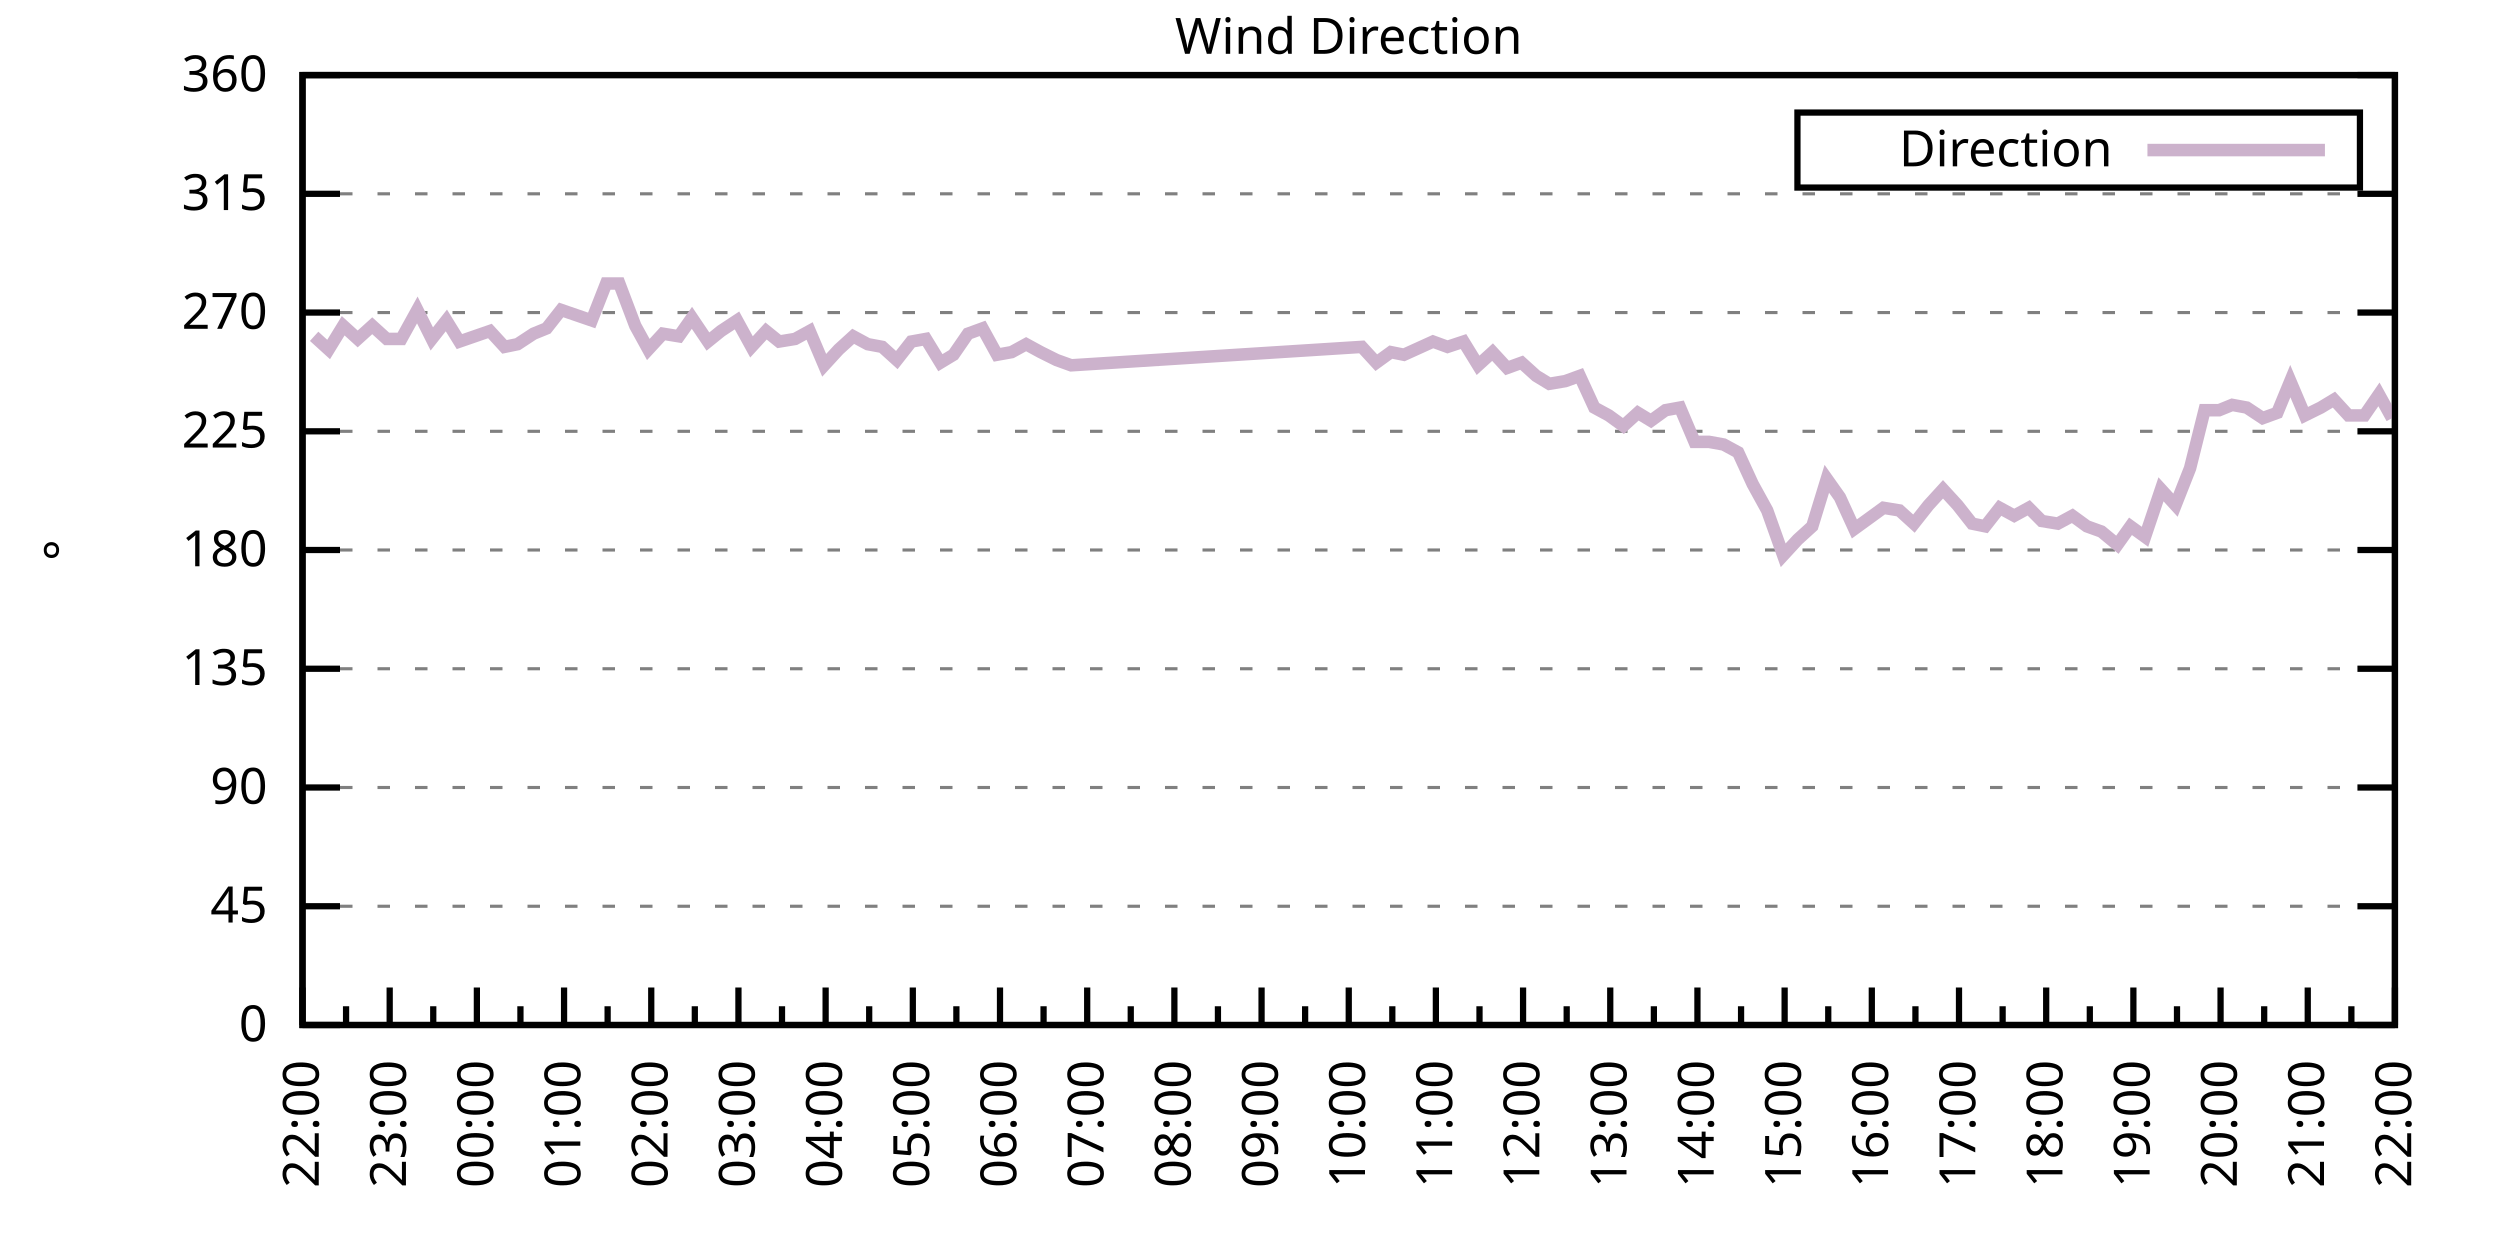
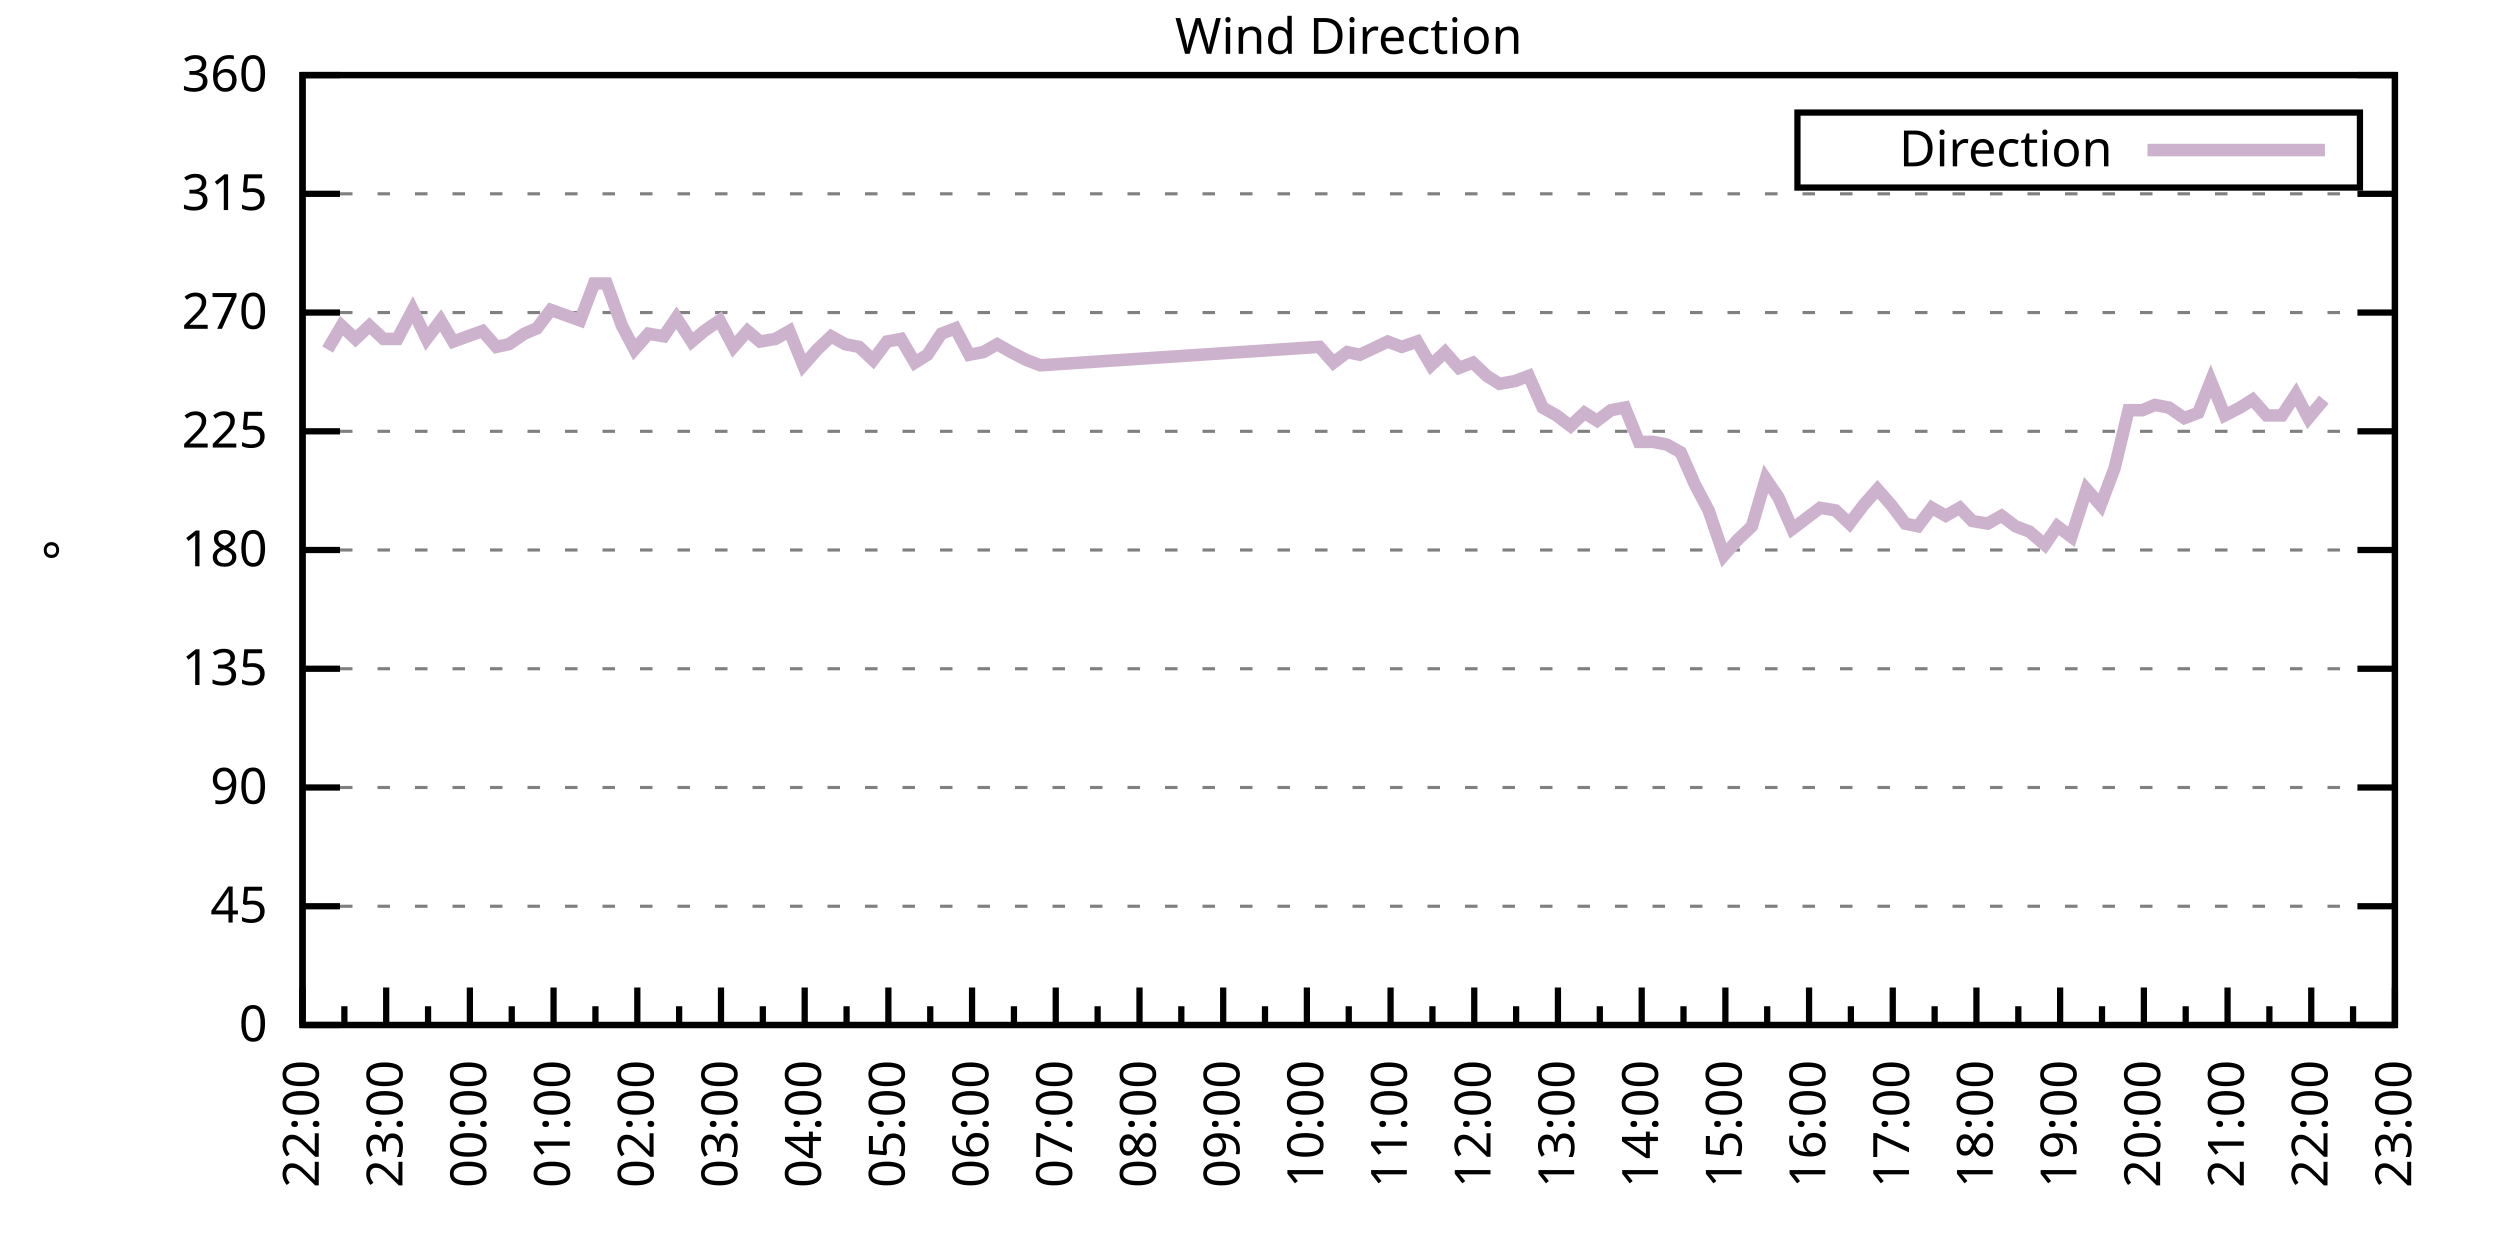
<svg xmlns="http://www.w3.org/2000/svg" xmlns:xlink="http://www.w3.org/1999/xlink" width="400" height="200" viewBox="0 0 400 200">
  <g id="gnuplot_canvas">
    <rect x="0" y="0" width="400" height="200" fill="none" />
    <defs>
      <circle id="gpDot" r="0.5" stroke-width="0.5" stroke="currentColor" />
      <path id="gpPt0" stroke-width="0.333" stroke="currentColor" d="M-1,0 h2 M0,-1 v2" />
      <path id="gpPt1" stroke-width="0.333" stroke="currentColor" d="M-1,-1 L1,1 M1,-1 L-1,1" />
      <path id="gpPt2" stroke-width="0.333" stroke="currentColor" d="M-1,0 L1,0 M0,-1 L0,1 M-1,-1 L1,1 M-1,1 L1,-1" />
      <rect id="gpPt3" stroke-width="0.333" stroke="currentColor" x="-1" y="-1" width="2" height="2" />
      <rect id="gpPt4" stroke-width="0.333" stroke="currentColor" fill="currentColor" x="-1" y="-1" width="2" height="2" />
      <circle id="gpPt5" stroke-width="0.333" stroke="currentColor" cx="0" cy="0" r="1" />
      <use xlink:href="#gpPt5" id="gpPt6" fill="currentColor" stroke="none" />
      <path id="gpPt7" stroke-width="0.333" stroke="currentColor" d="M0,-1.33 L-1.33,0.67 L1.33,0.67 z" />
      <use xlink:href="#gpPt7" id="gpPt8" fill="currentColor" stroke="none" />
      <use xlink:href="#gpPt7" id="gpPt9" stroke="currentColor" transform="rotate(180)" />
      <use xlink:href="#gpPt9" id="gpPt10" fill="currentColor" stroke="none" />
      <use xlink:href="#gpPt3" id="gpPt11" stroke="currentColor" transform="rotate(45)" />
      <use xlink:href="#gpPt11" id="gpPt12" fill="currentColor" stroke="none" />
      <path id="gpPt13" stroke-width="0.333" stroke="currentColor" d="M0,1.330 L1.265,0.411 L0.782,-1.067 L-0.782,-1.076 L-1.265,0.411 z" />
      <use xlink:href="#gpPt13" id="gpPt14" fill="currentColor" stroke="none" />
      <filter id="textbox" filterUnits="objectBoundingBox" x="0" y="0" height="1" width="1">
        <feFlood flood-color="white" flood-opacity="1" result="bgnd" />
        <feComposite in="SourceGraphic" in2="bgnd" operator="atop" />
      </filter>
      <filter id="greybox" filterUnits="objectBoundingBox" x="0" y="0" height="1" width="1">
        <feFlood flood-color="lightgrey" flood-opacity="1" result="grey" />
        <feComposite in="SourceGraphic" in2="grey" operator="atop" />
      </filter>
    </defs>
    <g fill="none" color="white" stroke="currentColor" stroke-width="1.00" stroke-linecap="butt" stroke-linejoin="miter">
</g>
    <g fill="none" color="black" stroke="currentColor" stroke-width="1.00" stroke-linecap="butt" stroke-linejoin="miter">
      <g stroke="none" shape-rendering="crispEdges">
        <polygon fill="rgb(255, 255, 255)" points="48.40,164.00 383.18,164.00 383.18,12.02 48.40,12.02 " />
      </g>
    </g>
    <g fill="none" color="black" stroke="currentColor" stroke-width="1.00" stroke-linecap="butt" stroke-linejoin="miter">
</g>
    <g fill="none" color="black" stroke="black" stroke-width="0.50" stroke-linecap="butt" stroke-linejoin="miter">
</g>
    <g fill="none" color="gray" stroke="currentColor" stroke-width="0.50" stroke-linecap="butt" stroke-linejoin="miter">
      <path stroke="gray" stroke-dasharray="2,4" class="gridline" d="M48.40,164.00 L383.19,164.00  " />
    </g>
    <g fill="none" color="gray" stroke="gray" stroke-width="1.00" stroke-linecap="butt" stroke-linejoin="miter">
</g>
    <g fill="none" color="black" stroke="currentColor" stroke-width="1.00" stroke-linecap="butt" stroke-linejoin="miter">
      <path stroke="black" d="M48.40,164.00 L54.40,164.00 M383.19,164.00 L377.19,164.00  " />
      <g transform="translate(42.80,166.60)" stroke="none" fill="black" font-family="Sans" font-size="8.00" text-anchor="end">
        <text>
          <tspan font-family="Sans"> 0</tspan>
        </text>
      </g>
    </g>
    <g fill="none" color="black" stroke="currentColor" stroke-width="1.00" stroke-linecap="butt" stroke-linejoin="miter">
</g>
    <g fill="none" color="black" stroke="black" stroke-width="0.50" stroke-linecap="butt" stroke-linejoin="miter">
</g>
    <g fill="none" color="gray" stroke="currentColor" stroke-width="0.50" stroke-linecap="butt" stroke-linejoin="miter">
      <path stroke="gray" stroke-dasharray="2,4" class="gridline" d="M48.40,145.00 L383.19,145.00  " />
    </g>
    <g fill="none" color="gray" stroke="gray" stroke-width="1.00" stroke-linecap="butt" stroke-linejoin="miter">
</g>
    <g fill="none" color="black" stroke="currentColor" stroke-width="1.00" stroke-linecap="butt" stroke-linejoin="miter">
      <path stroke="black" d="M48.40,145.00 L54.40,145.00 M383.19,145.00 L377.19,145.00  " />
      <g transform="translate(42.80,147.60)" stroke="none" fill="black" font-family="Sans" font-size="8.00" text-anchor="end">
        <text>
          <tspan font-family="Sans"> 45</tspan>
        </text>
      </g>
    </g>
    <g fill="none" color="black" stroke="currentColor" stroke-width="1.00" stroke-linecap="butt" stroke-linejoin="miter">
</g>
    <g fill="none" color="black" stroke="black" stroke-width="0.50" stroke-linecap="butt" stroke-linejoin="miter">
</g>
    <g fill="none" color="gray" stroke="currentColor" stroke-width="0.50" stroke-linecap="butt" stroke-linejoin="miter">
      <path stroke="gray" stroke-dasharray="2,4" class="gridline" d="M48.40,126.00 L383.19,126.00  " />
    </g>
    <g fill="none" color="gray" stroke="gray" stroke-width="1.00" stroke-linecap="butt" stroke-linejoin="miter">
</g>
    <g fill="none" color="black" stroke="currentColor" stroke-width="1.00" stroke-linecap="butt" stroke-linejoin="miter">
      <path stroke="black" d="M48.40,126.00 L54.40,126.00 M383.19,126.00 L377.19,126.00  " />
      <g transform="translate(42.80,128.60)" stroke="none" fill="black" font-family="Sans" font-size="8.00" text-anchor="end">
        <text>
          <tspan font-family="Sans"> 90</tspan>
        </text>
      </g>
    </g>
    <g fill="none" color="black" stroke="currentColor" stroke-width="1.00" stroke-linecap="butt" stroke-linejoin="miter">
</g>
    <g fill="none" color="black" stroke="black" stroke-width="0.50" stroke-linecap="butt" stroke-linejoin="miter">
</g>
    <g fill="none" color="gray" stroke="currentColor" stroke-width="0.50" stroke-linecap="butt" stroke-linejoin="miter">
      <path stroke="gray" stroke-dasharray="2,4" class="gridline" d="M48.40,107.00 L383.19,107.00  " />
    </g>
    <g fill="none" color="gray" stroke="gray" stroke-width="1.00" stroke-linecap="butt" stroke-linejoin="miter">
</g>
    <g fill="none" color="black" stroke="currentColor" stroke-width="1.00" stroke-linecap="butt" stroke-linejoin="miter">
      <path stroke="black" d="M48.40,107.00 L54.40,107.00 M383.19,107.00 L377.19,107.00  " />
      <g transform="translate(42.80,109.60)" stroke="none" fill="black" font-family="Sans" font-size="8.00" text-anchor="end">
        <text>
          <tspan font-family="Sans"> 135</tspan>
        </text>
      </g>
    </g>
    <g fill="none" color="black" stroke="currentColor" stroke-width="1.00" stroke-linecap="butt" stroke-linejoin="miter">
</g>
    <g fill="none" color="black" stroke="black" stroke-width="0.50" stroke-linecap="butt" stroke-linejoin="miter">
</g>
    <g fill="none" color="gray" stroke="currentColor" stroke-width="0.50" stroke-linecap="butt" stroke-linejoin="miter">
      <path stroke="gray" stroke-dasharray="2,4" class="gridline" d="M48.40,88.00 L383.19,88.00  " />
    </g>
    <g fill="none" color="gray" stroke="gray" stroke-width="1.00" stroke-linecap="butt" stroke-linejoin="miter">
</g>
    <g fill="none" color="black" stroke="currentColor" stroke-width="1.00" stroke-linecap="butt" stroke-linejoin="miter">
      <path stroke="black" d="M48.40,88.00 L54.40,88.00 M383.19,88.00 L377.19,88.00  " />
      <g transform="translate(42.80,90.60)" stroke="none" fill="black" font-family="Sans" font-size="8.00" text-anchor="end">
        <text>
          <tspan font-family="Sans"> 180</tspan>
        </text>
      </g>
    </g>
    <g fill="none" color="black" stroke="currentColor" stroke-width="1.00" stroke-linecap="butt" stroke-linejoin="miter">
</g>
    <g fill="none" color="black" stroke="black" stroke-width="0.50" stroke-linecap="butt" stroke-linejoin="miter">
</g>
    <g fill="none" color="gray" stroke="currentColor" stroke-width="0.50" stroke-linecap="butt" stroke-linejoin="miter">
      <path stroke="gray" stroke-dasharray="2,4" class="gridline" d="M48.40,69.01 L383.19,69.01  " />
    </g>
    <g fill="none" color="gray" stroke="gray" stroke-width="1.00" stroke-linecap="butt" stroke-linejoin="miter">
</g>
    <g fill="none" color="black" stroke="currentColor" stroke-width="1.00" stroke-linecap="butt" stroke-linejoin="miter">
      <path stroke="black" d="M48.40,69.01 L54.40,69.01 M383.19,69.01 L377.19,69.01  " />
      <g transform="translate(42.80,71.61)" stroke="none" fill="black" font-family="Sans" font-size="8.00" text-anchor="end">
        <text>
          <tspan font-family="Sans"> 225</tspan>
        </text>
      </g>
    </g>
    <g fill="none" color="black" stroke="currentColor" stroke-width="1.00" stroke-linecap="butt" stroke-linejoin="miter">
</g>
    <g fill="none" color="black" stroke="black" stroke-width="0.50" stroke-linecap="butt" stroke-linejoin="miter">
</g>
    <g fill="none" color="gray" stroke="currentColor" stroke-width="0.50" stroke-linecap="butt" stroke-linejoin="miter">
      <path stroke="gray" stroke-dasharray="2,4" class="gridline" d="M48.40,50.01 L383.19,50.01  " />
    </g>
    <g fill="none" color="gray" stroke="gray" stroke-width="1.00" stroke-linecap="butt" stroke-linejoin="miter">
</g>
    <g fill="none" color="black" stroke="currentColor" stroke-width="1.00" stroke-linecap="butt" stroke-linejoin="miter">
      <path stroke="black" d="M48.40,50.01 L54.40,50.01 M383.19,50.01 L377.19,50.01  " />
      <g transform="translate(42.80,52.61)" stroke="none" fill="black" font-family="Sans" font-size="8.00" text-anchor="end">
        <text>
          <tspan font-family="Sans"> 270</tspan>
        </text>
      </g>
    </g>
    <g fill="none" color="black" stroke="currentColor" stroke-width="1.00" stroke-linecap="butt" stroke-linejoin="miter">
</g>
    <g fill="none" color="black" stroke="black" stroke-width="0.50" stroke-linecap="butt" stroke-linejoin="miter">
</g>
    <g fill="none" color="gray" stroke="currentColor" stroke-width="0.50" stroke-linecap="butt" stroke-linejoin="miter">
      <path stroke="gray" stroke-dasharray="2,4" class="gridline" d="M48.40,31.01 L383.19,31.01  " />
    </g>
    <g fill="none" color="gray" stroke="gray" stroke-width="1.00" stroke-linecap="butt" stroke-linejoin="miter">
</g>
    <g fill="none" color="black" stroke="currentColor" stroke-width="1.00" stroke-linecap="butt" stroke-linejoin="miter">
      <path stroke="black" d="M48.40,31.01 L54.40,31.01 M383.19,31.01 L377.19,31.01  " />
      <g transform="translate(42.80,33.61)" stroke="none" fill="black" font-family="Sans" font-size="8.00" text-anchor="end">
        <text>
          <tspan font-family="Sans"> 315</tspan>
        </text>
      </g>
    </g>
    <g fill="none" color="black" stroke="currentColor" stroke-width="1.00" stroke-linecap="butt" stroke-linejoin="miter">
</g>
    <g fill="none" color="black" stroke="black" stroke-width="0.50" stroke-linecap="butt" stroke-linejoin="miter">
</g>
    <g fill="none" color="gray" stroke="currentColor" stroke-width="0.50" stroke-linecap="butt" stroke-linejoin="miter">
      <path stroke="gray" stroke-dasharray="2,4" class="gridline" d="M48.40,12.01 L383.19,12.01  " />
    </g>
    <g fill="none" color="gray" stroke="gray" stroke-width="1.00" stroke-linecap="butt" stroke-linejoin="miter">
</g>
    <g fill="none" color="black" stroke="currentColor" stroke-width="1.00" stroke-linecap="butt" stroke-linejoin="miter">
      <path stroke="black" d="M48.40,12.01 L54.40,12.01 M383.19,12.01 L377.19,12.01  " />
      <g transform="translate(42.80,14.61)" stroke="none" fill="black" font-family="Sans" font-size="8.00" text-anchor="end">
        <text>
          <tspan font-family="Sans"> 360</tspan>
        </text>
      </g>
    </g>
    <g fill="none" color="black" stroke="currentColor" stroke-width="1.00" stroke-linecap="butt" stroke-linejoin="miter">
      <path stroke="black" d="M48.40,164.00 L48.40,158.00  " />
      <g transform="translate(51.00,169.60) rotate(270)" stroke="none" fill="black" font-family="Sans" font-size="8.00" text-anchor="end">
        <text>
          <tspan font-family="Sans">22:00</tspan>
        </text>
      </g>
    </g>
    <g fill="none" color="black" stroke="currentColor" stroke-width="1.00" stroke-linecap="butt" stroke-linejoin="miter">
-       <path stroke="black" d="M55.37,164.00 L55.37,161.00 M62.35,164.00 L62.35,158.00  " />
-       <g transform="translate(64.95,169.60) rotate(270)" stroke="none" fill="black" font-family="Sans" font-size="8.00" text-anchor="end">
+       <path stroke="black" d="M55.10,164.00 L55.10,161.00 M61.79,164.00 L61.79,158.00  " />
+       <g transform="translate(64.39,169.60) rotate(270)" stroke="none" fill="black" font-family="Sans" font-size="8.00" text-anchor="end">
        <text>
          <tspan font-family="Sans">23:00</tspan>
        </text>
      </g>
    </g>
    <g fill="none" color="black" stroke="currentColor" stroke-width="1.00" stroke-linecap="butt" stroke-linejoin="miter">
-       <path stroke="black" d="M69.32,164.00 L69.32,161.00 M76.30,164.00 L76.30,158.00  " />
-       <g transform="translate(78.90,169.60) rotate(270)" stroke="none" fill="black" font-family="Sans" font-size="8.00" text-anchor="end">
+       <path stroke="black" d="M68.49,164.00 L68.49,161.00 M75.18,164.00 L75.18,158.00  " />
+       <g transform="translate(77.78,169.60) rotate(270)" stroke="none" fill="black" font-family="Sans" font-size="8.00" text-anchor="end">
        <text>
          <tspan font-family="Sans">00:00</tspan>
        </text>
      </g>
    </g>
    <g fill="none" color="black" stroke="currentColor" stroke-width="1.00" stroke-linecap="butt" stroke-linejoin="miter">
-       <path stroke="black" d="M83.27,164.00 L83.27,161.00 M90.25,164.00 L90.25,158.00  " />
-       <g transform="translate(92.85,169.60) rotate(270)" stroke="none" fill="black" font-family="Sans" font-size="8.00" text-anchor="end">
+       <path stroke="black" d="M81.88,164.00 L81.88,161.00 M88.57,164.00 L88.57,158.00  " />
+       <g transform="translate(91.17,169.60) rotate(270)" stroke="none" fill="black" font-family="Sans" font-size="8.00" text-anchor="end">
        <text>
          <tspan font-family="Sans">01:00</tspan>
        </text>
      </g>
    </g>
    <g fill="none" color="black" stroke="currentColor" stroke-width="1.00" stroke-linecap="butt" stroke-linejoin="miter">
-       <path stroke="black" d="M97.22,164.00 L97.22,161.00 M104.20,164.00 L104.20,158.00  " />
-       <g transform="translate(106.80,169.60) rotate(270)" stroke="none" fill="black" font-family="Sans" font-size="8.00" text-anchor="end">
+       <path stroke="black" d="M95.27,164.00 L95.27,161.00 M101.97,164.00 L101.97,158.00  " />
+       <g transform="translate(104.57,169.60) rotate(270)" stroke="none" fill="black" font-family="Sans" font-size="8.00" text-anchor="end">
        <text>
          <tspan font-family="Sans">02:00</tspan>
        </text>
      </g>
    </g>
    <g fill="none" color="black" stroke="currentColor" stroke-width="1.00" stroke-linecap="butt" stroke-linejoin="miter">
-       <path stroke="black" d="M111.17,164.00 L111.17,161.00 M118.15,164.00 L118.15,158.00  " />
-       <g transform="translate(120.75,169.60) rotate(270)" stroke="none" fill="black" font-family="Sans" font-size="8.00" text-anchor="end">
+       <path stroke="black" d="M108.66,164.00 L108.66,161.00 M115.36,164.00 L115.36,158.00  " />
+       <g transform="translate(117.96,169.60) rotate(270)" stroke="none" fill="black" font-family="Sans" font-size="8.00" text-anchor="end">
        <text>
          <tspan font-family="Sans">03:00</tspan>
        </text>
      </g>
    </g>
    <g fill="none" color="black" stroke="currentColor" stroke-width="1.00" stroke-linecap="butt" stroke-linejoin="miter">
-       <path stroke="black" d="M125.12,164.00 L125.12,161.00 M132.10,164.00 L132.10,158.00  " />
-       <g transform="translate(134.70,169.60) rotate(270)" stroke="none" fill="black" font-family="Sans" font-size="8.00" text-anchor="end">
+       <path stroke="black" d="M122.05,164.00 L122.05,161.00 M128.75,164.00 L128.75,158.00  " />
+       <g transform="translate(131.35,169.60) rotate(270)" stroke="none" fill="black" font-family="Sans" font-size="8.00" text-anchor="end">
        <text>
          <tspan font-family="Sans">04:00</tspan>
        </text>
      </g>
    </g>
    <g fill="none" color="black" stroke="currentColor" stroke-width="1.00" stroke-linecap="butt" stroke-linejoin="miter">
-       <path stroke="black" d="M139.07,164.00 L139.07,161.00 M146.05,164.00 L146.05,158.00  " />
-       <g transform="translate(148.65,169.60) rotate(270)" stroke="none" fill="black" font-family="Sans" font-size="8.00" text-anchor="end">
+       <path stroke="black" d="M135.45,164.00 L135.45,161.00 M142.14,164.00 L142.14,158.00  " />
+       <g transform="translate(144.74,169.60) rotate(270)" stroke="none" fill="black" font-family="Sans" font-size="8.00" text-anchor="end">
        <text>
          <tspan font-family="Sans">05:00</tspan>
        </text>
      </g>
    </g>
    <g fill="none" color="black" stroke="currentColor" stroke-width="1.00" stroke-linecap="butt" stroke-linejoin="miter">
-       <path stroke="black" d="M153.02,164.00 L153.02,161.00 M160.00,164.00 L160.00,158.00  " />
-       <g transform="translate(162.60,169.60) rotate(270)" stroke="none" fill="black" font-family="Sans" font-size="8.00" text-anchor="end">
+       <path stroke="black" d="M148.84,164.00 L148.84,161.00 M155.53,164.00 L155.53,158.00  " />
+       <g transform="translate(158.13,169.60) rotate(270)" stroke="none" fill="black" font-family="Sans" font-size="8.00" text-anchor="end">
        <text>
          <tspan font-family="Sans">06:00</tspan>
        </text>
      </g>
    </g>
    <g fill="none" color="black" stroke="currentColor" stroke-width="1.00" stroke-linecap="butt" stroke-linejoin="miter">
-       <path stroke="black" d="M166.97,164.00 L166.97,161.00 M173.95,164.00 L173.95,158.00  " />
-       <g transform="translate(176.55,169.60) rotate(270)" stroke="none" fill="black" font-family="Sans" font-size="8.00" text-anchor="end">
+       <path stroke="black" d="M162.23,164.00 L162.23,161.00 M168.92,164.00 L168.92,158.00  " />
+       <g transform="translate(171.52,169.60) rotate(270)" stroke="none" fill="black" font-family="Sans" font-size="8.00" text-anchor="end">
        <text>
          <tspan font-family="Sans">07:00</tspan>
        </text>
      </g>
    </g>
    <g fill="none" color="black" stroke="currentColor" stroke-width="1.00" stroke-linecap="butt" stroke-linejoin="miter">
-       <path stroke="black" d="M180.92,164.00 L180.92,161.00 M187.90,164.00 L187.90,158.00  " />
-       <g transform="translate(190.50,169.60) rotate(270)" stroke="none" fill="black" font-family="Sans" font-size="8.00" text-anchor="end">
+       <path stroke="black" d="M175.62,164.00 L175.62,161.00 M182.32,164.00 L182.32,158.00  " />
+       <g transform="translate(184.92,169.60) rotate(270)" stroke="none" fill="black" font-family="Sans" font-size="8.00" text-anchor="end">
        <text>
          <tspan font-family="Sans">08:00</tspan>
        </text>
      </g>
    </g>
    <g fill="none" color="black" stroke="currentColor" stroke-width="1.00" stroke-linecap="butt" stroke-linejoin="miter">
-       <path stroke="black" d="M194.87,164.00 L194.87,161.00 M201.85,164.00 L201.85,158.00  " />
-       <g transform="translate(204.45,169.60) rotate(270)" stroke="none" fill="black" font-family="Sans" font-size="8.00" text-anchor="end">
+       <path stroke="black" d="M189.01,164.00 L189.01,161.00 M195.71,164.00 L195.71,158.00  " />
+       <g transform="translate(198.31,169.60) rotate(270)" stroke="none" fill="black" font-family="Sans" font-size="8.00" text-anchor="end">
        <text>
          <tspan font-family="Sans">09:00</tspan>
        </text>
      </g>
    </g>
    <g fill="none" color="black" stroke="currentColor" stroke-width="1.00" stroke-linecap="butt" stroke-linejoin="miter">
-       <path stroke="black" d="M208.82,164.00 L208.82,161.00 M215.80,164.00 L215.80,158.00  " />
-       <g transform="translate(218.40,169.60) rotate(270)" stroke="none" fill="black" font-family="Sans" font-size="8.00" text-anchor="end">
+       <path stroke="black" d="M202.40,164.00 L202.40,161.00 M209.10,164.00 L209.10,158.00  " />
+       <g transform="translate(211.70,169.60) rotate(270)" stroke="none" fill="black" font-family="Sans" font-size="8.00" text-anchor="end">
        <text>
          <tspan font-family="Sans">10:00</tspan>
        </text>
      </g>
    </g>
    <g fill="none" color="black" stroke="currentColor" stroke-width="1.00" stroke-linecap="butt" stroke-linejoin="miter">
-       <path stroke="black" d="M222.77,164.00 L222.77,161.00 M229.74,164.00 L229.74,158.00  " />
-       <g transform="translate(232.34,169.60) rotate(270)" stroke="none" fill="black" font-family="Sans" font-size="8.00" text-anchor="end">
+       <path stroke="black" d="M215.80,164.00 L215.80,161.00 M222.49,164.00 L222.49,158.00  " />
+       <g transform="translate(225.09,169.60) rotate(270)" stroke="none" fill="black" font-family="Sans" font-size="8.00" text-anchor="end">
        <text>
          <tspan font-family="Sans">11:00</tspan>
        </text>
      </g>
    </g>
    <g fill="none" color="black" stroke="currentColor" stroke-width="1.00" stroke-linecap="butt" stroke-linejoin="miter">
-       <path stroke="black" d="M236.72,164.00 L236.72,161.00 M243.69,164.00 L243.69,158.00  " />
-       <g transform="translate(246.29,169.60) rotate(270)" stroke="none" fill="black" font-family="Sans" font-size="8.00" text-anchor="end">
+       <path stroke="black" d="M229.19,164.00 L229.19,161.00 M235.88,164.00 L235.88,158.00  " />
+       <g transform="translate(238.48,169.60) rotate(270)" stroke="none" fill="black" font-family="Sans" font-size="8.00" text-anchor="end">
        <text>
          <tspan font-family="Sans">12:00</tspan>
        </text>
      </g>
    </g>
    <g fill="none" color="black" stroke="currentColor" stroke-width="1.00" stroke-linecap="butt" stroke-linejoin="miter">
-       <path stroke="black" d="M250.67,164.00 L250.67,161.00 M257.64,164.00 L257.64,158.00  " />
-       <g transform="translate(260.24,169.60) rotate(270)" stroke="none" fill="black" font-family="Sans" font-size="8.00" text-anchor="end">
+       <path stroke="black" d="M242.58,164.00 L242.58,161.00 M249.27,164.00 L249.27,158.00  " />
+       <g transform="translate(251.87,169.60) rotate(270)" stroke="none" fill="black" font-family="Sans" font-size="8.00" text-anchor="end">
        <text>
          <tspan font-family="Sans">13:00</tspan>
        </text>
      </g>
    </g>
    <g fill="none" color="black" stroke="currentColor" stroke-width="1.00" stroke-linecap="butt" stroke-linejoin="miter">
-       <path stroke="black" d="M264.62,164.00 L264.62,161.00 M271.59,164.00 L271.59,158.00  " />
-       <g transform="translate(274.19,169.60) rotate(270)" stroke="none" fill="black" font-family="Sans" font-size="8.00" text-anchor="end">
+       <path stroke="black" d="M255.97,164.00 L255.97,161.00 M262.67,164.00 L262.67,158.00  " />
+       <g transform="translate(265.27,169.60) rotate(270)" stroke="none" fill="black" font-family="Sans" font-size="8.00" text-anchor="end">
        <text>
          <tspan font-family="Sans">14:00</tspan>
        </text>
      </g>
    </g>
    <g fill="none" color="black" stroke="currentColor" stroke-width="1.00" stroke-linecap="butt" stroke-linejoin="miter">
-       <path stroke="black" d="M278.57,164.00 L278.57,161.00 M285.54,164.00 L285.54,158.00  " />
-       <g transform="translate(288.14,169.60) rotate(270)" stroke="none" fill="black" font-family="Sans" font-size="8.00" text-anchor="end">
+       <path stroke="black" d="M269.36,164.00 L269.36,161.00 M276.06,164.00 L276.06,158.00  " />
+       <g transform="translate(278.66,169.60) rotate(270)" stroke="none" fill="black" font-family="Sans" font-size="8.00" text-anchor="end">
        <text>
          <tspan font-family="Sans">15:00</tspan>
        </text>
      </g>
    </g>
    <g fill="none" color="black" stroke="currentColor" stroke-width="1.00" stroke-linecap="butt" stroke-linejoin="miter">
-       <path stroke="black" d="M292.52,164.00 L292.52,161.00 M299.49,164.00 L299.49,158.00  " />
-       <g transform="translate(302.09,169.60) rotate(270)" stroke="none" fill="black" font-family="Sans" font-size="8.00" text-anchor="end">
+       <path stroke="black" d="M282.75,164.00 L282.75,161.00 M289.45,164.00 L289.45,158.00  " />
+       <g transform="translate(292.05,169.60) rotate(270)" stroke="none" fill="black" font-family="Sans" font-size="8.00" text-anchor="end">
        <text>
          <tspan font-family="Sans">16:00</tspan>
        </text>
      </g>
    </g>
    <g fill="none" color="black" stroke="currentColor" stroke-width="1.00" stroke-linecap="butt" stroke-linejoin="miter">
-       <path stroke="black" d="M306.47,164.00 L306.47,161.00 M313.44,164.00 L313.44,158.00  " />
-       <g transform="translate(316.04,169.60) rotate(270)" stroke="none" fill="black" font-family="Sans" font-size="8.00" text-anchor="end">
+       <path stroke="black" d="M296.14,164.00 L296.14,161.00 M302.84,164.00 L302.84,158.00  " />
+       <g transform="translate(305.44,169.60) rotate(270)" stroke="none" fill="black" font-family="Sans" font-size="8.00" text-anchor="end">
        <text>
          <tspan font-family="Sans">17:00</tspan>
        </text>
      </g>
    </g>
    <g fill="none" color="black" stroke="currentColor" stroke-width="1.00" stroke-linecap="butt" stroke-linejoin="miter">
-       <path stroke="black" d="M320.42,164.00 L320.42,161.00 M327.39,164.00 L327.39,158.00  " />
-       <g transform="translate(329.99,169.60) rotate(270)" stroke="none" fill="black" font-family="Sans" font-size="8.00" text-anchor="end">
+       <path stroke="black" d="M309.54,164.00 L309.54,161.00 M316.23,164.00 L316.23,158.00  " />
+       <g transform="translate(318.83,169.60) rotate(270)" stroke="none" fill="black" font-family="Sans" font-size="8.00" text-anchor="end">
        <text>
          <tspan font-family="Sans">18:00</tspan>
        </text>
      </g>
    </g>
    <g fill="none" color="black" stroke="currentColor" stroke-width="1.00" stroke-linecap="butt" stroke-linejoin="miter">
-       <path stroke="black" d="M334.37,164.00 L334.37,161.00 M341.34,164.00 L341.34,158.00  " />
-       <g transform="translate(343.94,169.60) rotate(270)" stroke="none" fill="black" font-family="Sans" font-size="8.00" text-anchor="end">
+       <path stroke="black" d="M322.93,164.00 L322.93,161.00 M329.62,164.00 L329.62,158.00  " />
+       <g transform="translate(332.22,169.60) rotate(270)" stroke="none" fill="black" font-family="Sans" font-size="8.00" text-anchor="end">
        <text>
          <tspan font-family="Sans">19:00</tspan>
        </text>
      </g>
    </g>
    <g fill="none" color="black" stroke="currentColor" stroke-width="1.00" stroke-linecap="butt" stroke-linejoin="miter">
-       <path stroke="black" d="M348.32,164.00 L348.32,161.00 M355.29,164.00 L355.29,158.00  " />
-       <g transform="translate(357.89,169.60) rotate(270)" stroke="none" fill="black" font-family="Sans" font-size="8.00" text-anchor="end">
+       <path stroke="black" d="M336.32,164.00 L336.32,161.00 M343.02,164.00 L343.02,158.00  " />
+       <g transform="translate(345.62,169.60) rotate(270)" stroke="none" fill="black" font-family="Sans" font-size="8.00" text-anchor="end">
        <text>
          <tspan font-family="Sans">20:00</tspan>
        </text>
      </g>
    </g>
    <g fill="none" color="black" stroke="currentColor" stroke-width="1.00" stroke-linecap="butt" stroke-linejoin="miter">
-       <path stroke="black" d="M362.27,164.00 L362.27,161.00 M369.24,164.00 L369.24,158.00  " />
-       <g transform="translate(371.84,169.60) rotate(270)" stroke="none" fill="black" font-family="Sans" font-size="8.00" text-anchor="end">
+       <path stroke="black" d="M349.71,164.00 L349.71,161.00 M356.41,164.00 L356.41,158.00  " />
+       <g transform="translate(359.01,169.60) rotate(270)" stroke="none" fill="black" font-family="Sans" font-size="8.00" text-anchor="end">
        <text>
          <tspan font-family="Sans">21:00</tspan>
        </text>
      </g>
    </g>
    <g fill="none" color="black" stroke="currentColor" stroke-width="1.00" stroke-linecap="butt" stroke-linejoin="miter">
-       <path stroke="black" d="M376.22,164.00 L376.22,161.00 M383.19,164.00 L383.19,158.00  " />
+       <path stroke="black" d="M363.10,164.00 L363.10,161.00 M369.80,164.00 L369.80,158.00  " />
+       <g transform="translate(372.40,169.60) rotate(270)" stroke="none" fill="black" font-family="Sans" font-size="8.00" text-anchor="end">
+         <text>
+           <tspan font-family="Sans">22:00</tspan>
+         </text>
+       </g>
+     </g>
+     <g fill="none" color="black" stroke="currentColor" stroke-width="1.00" stroke-linecap="butt" stroke-linejoin="miter">
+       <path stroke="black" d="M376.49,164.00 L376.49,161.00 M383.19,164.00 L383.19,158.00  " />
      <g transform="translate(385.79,169.60) rotate(270)" stroke="none" fill="black" font-family="Sans" font-size="8.00" text-anchor="end">
        <text>
-           <tspan font-family="Sans">22:00</tspan>
+           <tspan font-family="Sans">23:00</tspan>
        </text>
      </g>
    </g>
    <g fill="none" color="black" stroke="currentColor" stroke-width="1.00" stroke-linecap="butt" stroke-linejoin="miter">
</g>
    <g fill="none" color="black" stroke="currentColor" stroke-width="1.00" stroke-linecap="butt" stroke-linejoin="miter">
      <path stroke="black" d="M48.40,12.01 L48.40,164.00 L383.19,164.00 L383.19,12.01 L48.40,12.01 Z  " />
    </g>
    <g fill="none" color="black" stroke="currentColor" stroke-width="1.00" stroke-linecap="butt" stroke-linejoin="miter">
      <g transform="translate(12.80,88.01) rotate(270)" stroke="none" fill="black" font-family="Sans" font-size="8.00" text-anchor="middle">
        <text>
          <tspan font-family="Sans">°</tspan>
        </text>
      </g>
    </g>
    <g fill="none" color="black" stroke="currentColor" stroke-width="1.00" stroke-linecap="butt" stroke-linejoin="miter">
</g>
    <g fill="none" color="black" stroke="currentColor" stroke-width="1.00" stroke-linecap="butt" stroke-linejoin="miter">
      <path stroke="black" d="M287.59,30.01 L287.59,18.01 L377.59,18.01 L377.59,30.01 L287.59,30.01 Z  " />
    </g>
    <g id="Wind_direction_plot_1">
      <g fill="none" color="white" stroke="black" stroke-width="2.00" stroke-linecap="butt" stroke-linejoin="miter">
</g>
      <g fill="none" color="black" stroke="currentColor" stroke-width="2.00" stroke-linecap="butt" stroke-linejoin="miter">
        <g transform="translate(337.99,26.61)" stroke="none" fill="black" font-family="Sans" font-size="8.00" text-anchor="end">
          <text>
            <tspan font-family="Sans">Direction</tspan>
          </text>
        </g>
      </g>
      <g fill="none" color="black" stroke="currentColor" stroke-width="2.00" stroke-linecap="butt" stroke-linejoin="miter">
-         <path stroke="rgb(204, 178, 204)" d="M343.59,24.01 L371.99,24.01 M50.26,53.81 L52.58,55.92 L54.91,52.12 L57.23,54.23 L59.56,52.12 L61.88,54.23   L64.21,54.23 L66.77,49.59 L69.09,54.23 L71.42,51.27 L73.51,54.65 L78.39,52.96 L80.72,55.50 L82.81,55.07   L85.37,53.39 L87.46,52.54 L89.78,49.59 L94.67,51.27 L96.99,45.36 L99.08,45.36 L101.64,52.12 L103.73,55.92   L106.06,53.39 L108.62,53.81 L110.71,50.85 L113.27,54.65 L115.36,52.96 L117.92,51.27 L120.24,55.50 L122.57,52.96   L124.66,54.65 L127.22,54.23 L129.54,52.96 L131.87,58.45 L134.19,55.92 L136.51,53.81 L138.84,55.07 L141.16,55.50   L143.49,57.61 L145.81,54.65 L148.14,54.23 L150.46,58.03 L152.56,56.76 L154.88,53.39 L157.21,52.54 L159.53,56.76   L161.86,56.34 L164.18,55.07 L166.51,56.34 L169.06,57.61 L171.39,58.45 L217.89,55.50 L220.21,58.03 L222.54,56.34   L224.63,56.76 L229.28,54.65 L231.60,55.50 L234.16,54.65 L236.49,58.45 L238.81,56.34 L241.14,58.87 L243.46,58.03   L245.79,60.14 L247.88,61.41 L250.44,60.98 L252.76,60.14 L255.09,65.21 L257.41,66.47 L259.74,68.16 L262.06,66.05   L264.15,67.32 L266.48,65.63 L268.80,65.21 L271.13,70.70 L273.45,70.70 L275.78,71.12 L278.10,72.38 L280.43,77.45   L282.75,81.67 L285.31,88.85 L287.64,86.32 L289.96,84.21 L292.29,76.61 L294.38,79.56 L296.70,84.63 L299.03,82.94   L301.35,81.25 L303.91,81.67 L306.23,83.78 L308.56,80.83 L310.88,78.29 L313.21,80.83 L315.53,83.78 L317.63,84.21   L319.95,81.25 L322.28,82.52 L324.60,81.25 L326.69,83.36 L329.25,83.78 L331.58,82.52 L333.90,84.21 L336.23,85.05   L338.78,87.16 L340.88,84.21 L343.20,85.89 L345.76,78.29 L348.08,80.83 L350.41,74.92 L352.73,65.63 L355.06,65.63   L357.15,64.78 L359.48,65.21 L362.03,66.90 L364.36,66.05 L366.45,60.98 L368.78,66.47 L371.33,65.21 L373.43,63.94   L375.75,66.47 L378.31,66.47 L380.63,63.10 L382.73,66.90  " />
+         <path stroke="rgb(204, 178, 204)" d="M343.59,24.01 L371.99,24.01 M52.42,55.92 L54.65,52.12 L56.88,54.23 L59.11,52.12 L61.35,54.23 L63.58,54.23   L66.03,49.59 L68.26,54.23 L70.50,51.27 L72.50,54.65 L77.19,52.96 L79.42,55.50 L81.43,55.07 L83.89,53.39   L85.90,52.54 L88.13,49.59 L92.82,51.27 L95.05,45.36 L97.06,45.36 L99.51,52.12 L101.52,55.92 L103.75,53.39   L106.21,53.81 L108.22,50.85 L110.67,54.65 L112.68,52.96 L115.13,51.27 L117.37,55.50 L119.60,52.96 L121.61,54.65   L124.06,54.23 L126.29,52.96 L128.53,58.45 L130.76,55.92 L132.99,53.81 L135.22,55.07 L137.45,55.50 L139.69,57.61   L141.92,54.65 L144.15,54.23 L146.38,58.03 L148.39,56.76 L150.62,53.39 L152.85,52.54 L155.09,56.76 L157.32,56.34   L159.55,55.07 L161.78,56.34 L164.24,57.61 L166.47,58.45 L211.11,55.50 L213.34,58.03 L215.57,56.34 L217.58,56.76   L222.04,54.65 L224.28,55.50 L226.73,54.65 L228.96,58.45 L231.20,56.34 L233.43,58.87 L235.66,58.03 L237.89,60.14   L239.90,61.41 L242.36,60.98 L244.59,60.14 L246.82,65.21 L249.05,66.47 L251.28,68.16 L253.51,66.05 L255.52,67.32   L257.76,65.63 L259.99,65.21 L262.22,70.70 L264.45,70.70 L266.68,71.12 L268.92,72.38 L271.15,77.45 L273.38,81.67   L275.83,88.85 L278.07,86.32 L280.30,84.21 L282.53,76.61 L284.54,79.56 L286.77,84.63 L289.00,82.94 L291.23,81.25   L293.69,81.67 L295.92,83.78 L298.15,80.83 L300.39,78.29 L302.62,80.83 L304.85,83.78 L306.86,84.21 L309.09,81.25   L311.32,82.52 L313.55,81.25 L315.56,83.36 L318.02,83.78 L320.25,82.52 L322.48,84.21 L324.71,85.05 L327.17,87.16   L329.18,84.21 L331.41,85.89 L333.86,78.29 L336.10,80.83 L338.33,74.92 L340.56,65.63 L342.79,65.63 L344.80,64.78   L347.03,65.21 L349.49,66.90 L351.72,66.05 L353.73,60.98 L355.96,66.47 L358.42,65.21 L360.42,63.94 L362.66,66.47   L365.11,66.47 L367.34,63.10 L369.35,66.90 L371.81,63.94  " />
      </g>
    </g>
    <g fill="none" color="black" stroke="currentColor" stroke-width="2.00" stroke-linecap="butt" stroke-linejoin="miter">
</g>
    <g fill="none" color="black" stroke="black" stroke-width="1.00" stroke-linecap="butt" stroke-linejoin="miter">
</g>
    <g fill="none" color="black" stroke="currentColor" stroke-width="1.00" stroke-linecap="butt" stroke-linejoin="miter">
      <path stroke="black" d="M48.40,12.01 L48.40,164.00 L383.19,164.00 L383.19,12.01 L48.40,12.01 Z  " />
    </g>
    <g fill="none" color="black" stroke="currentColor" stroke-width="1.00" stroke-linecap="butt" stroke-linejoin="miter">
      <g transform="translate(215.79,8.61)" stroke="none" fill="black" font-family="Sans" font-size="8.00" text-anchor="middle">
        <text>
          <tspan font-family="Sans">Wind Direction</tspan>
        </text>
      </g>
    </g>
    <g fill="none" color="black" stroke="currentColor" stroke-width="1.00" stroke-linecap="butt" stroke-linejoin="miter">
</g>
  </g>
</svg>
